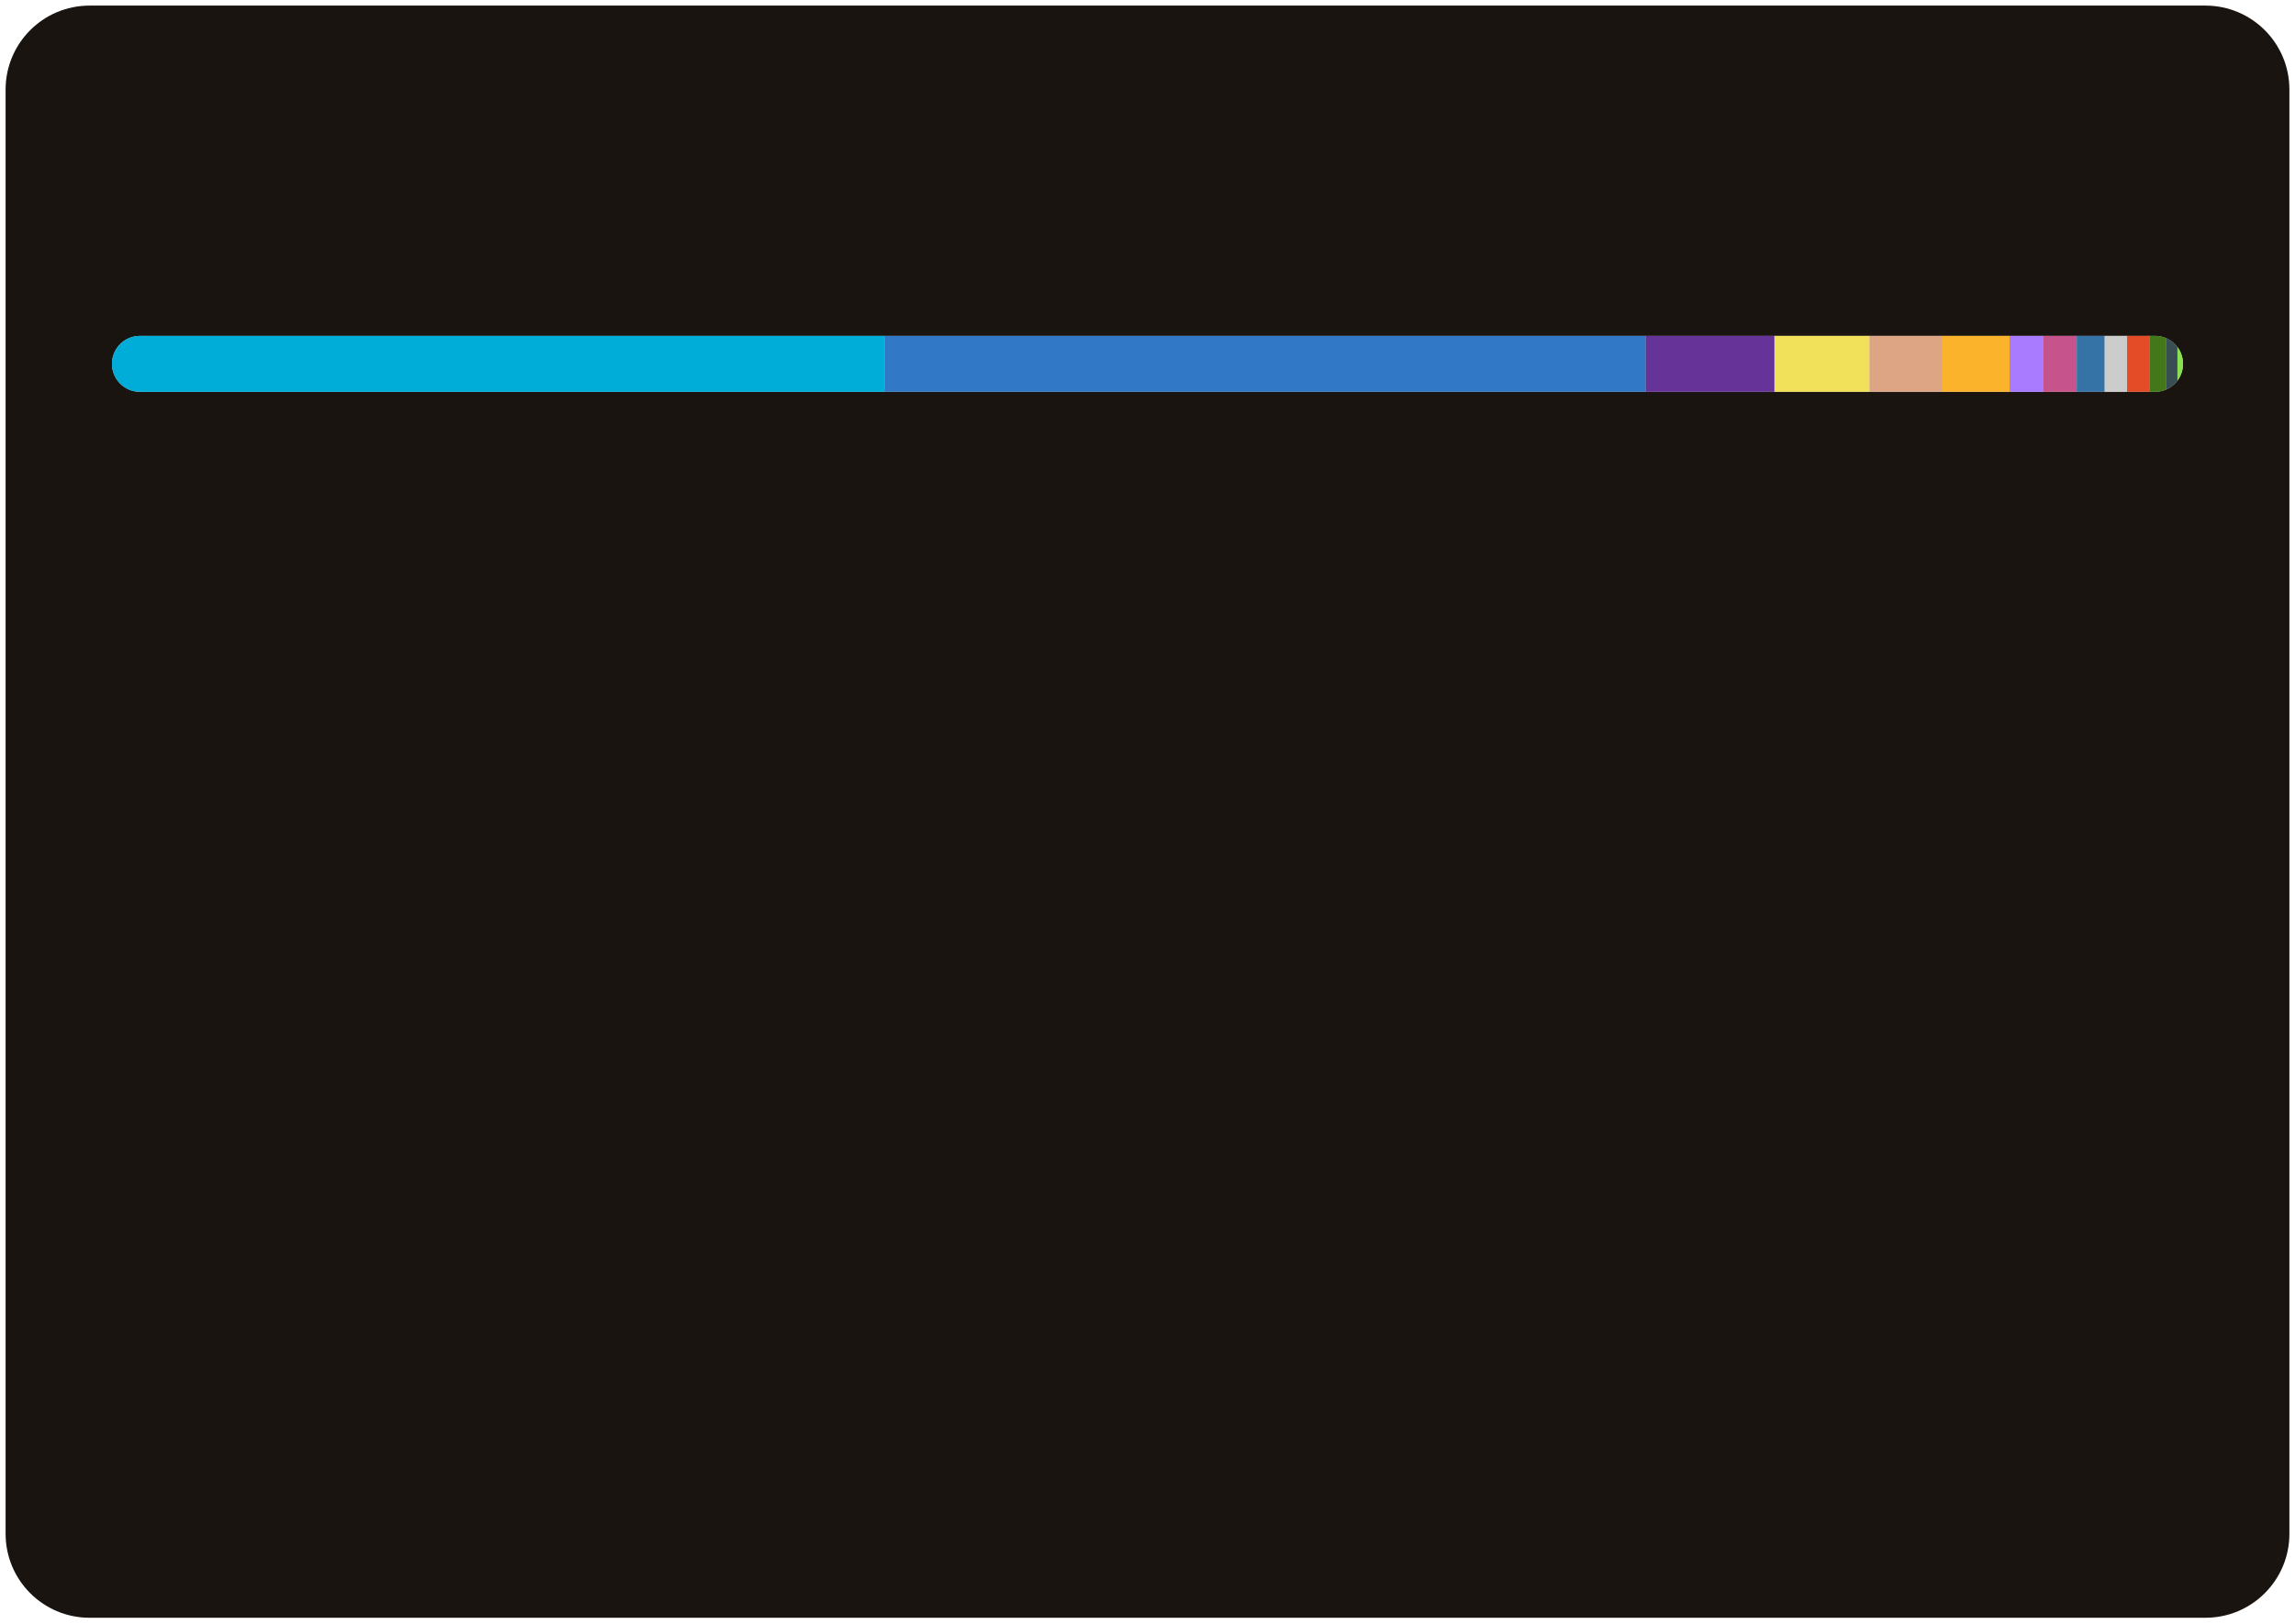
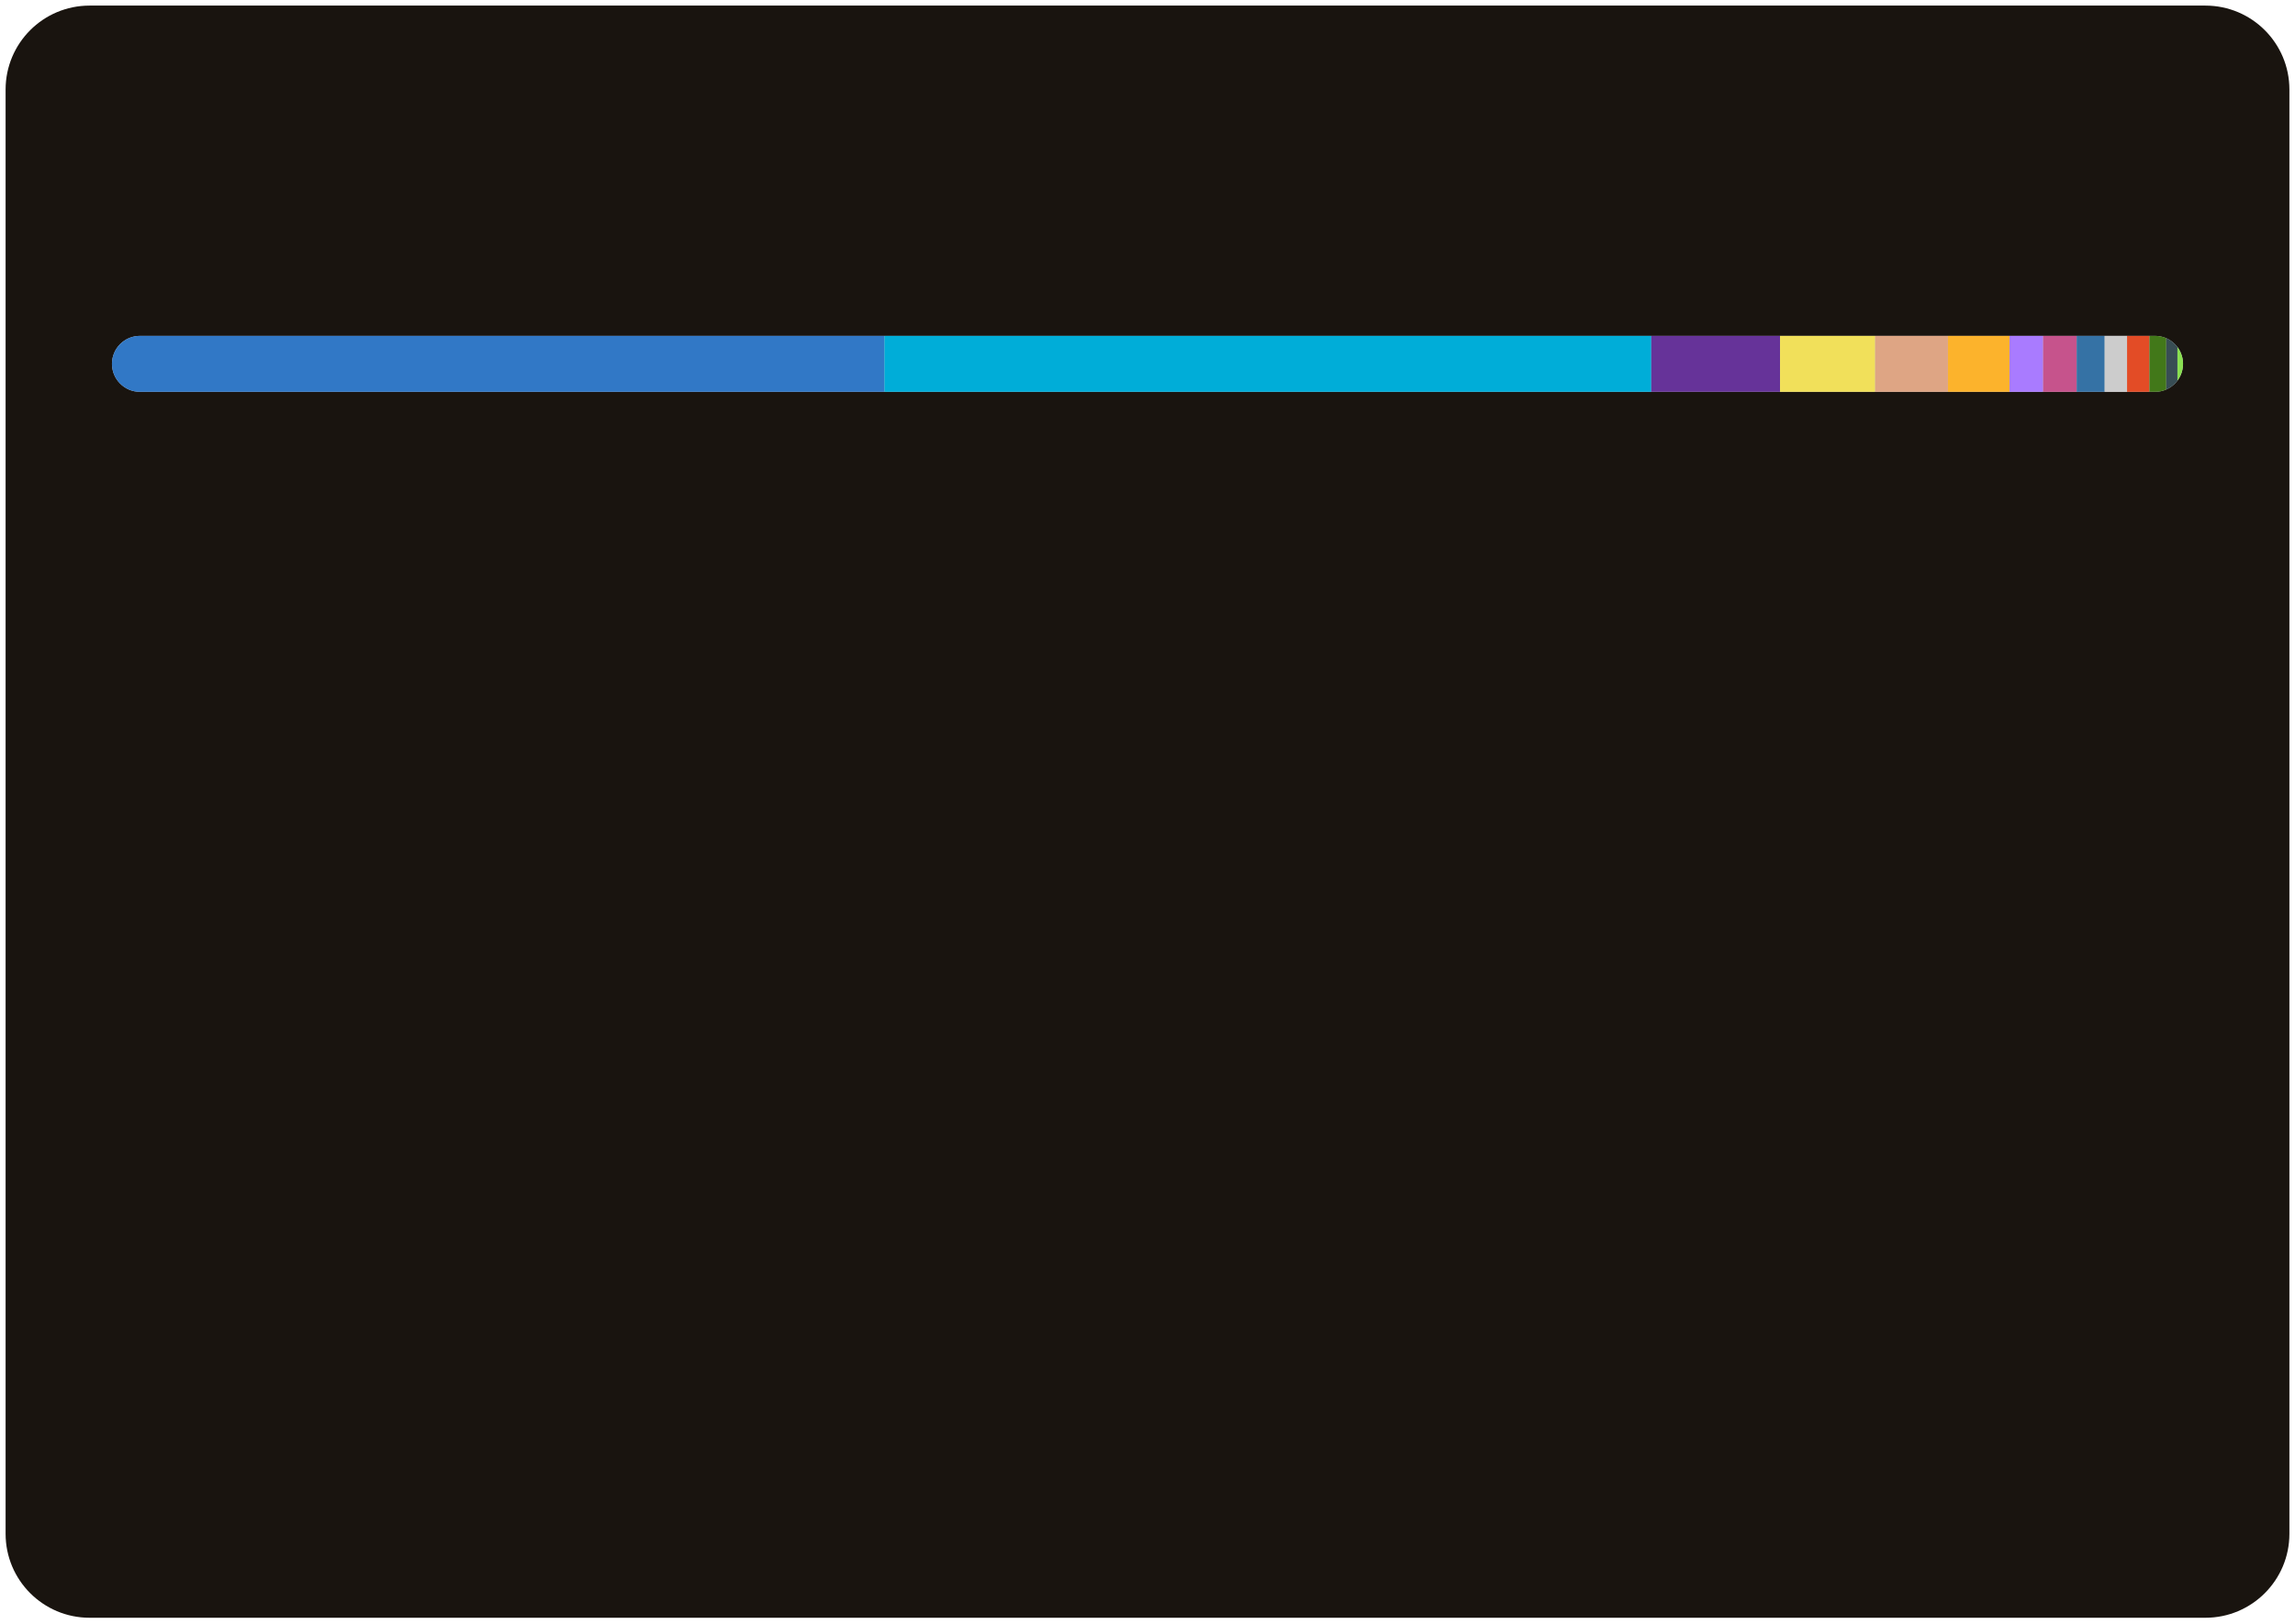
<svg xmlns="http://www.w3.org/2000/svg" width="410" height="290">
  <style>text {
    color: #a89f9bff;
}

tspan {
    fill: #f3f3f3;
}

/* @media (prefers-color-scheme: dark) {
}
@media (prefers-color-scheme: light) {
    tspan {
        fill: #333;
        fill: #f3f3f3;
    }
} */

@keyframes fadeIn {
    from {
        opacity: 0;
    }
    to {
        opacity: 1;
    }
}
@keyframes slideIn {
    from {
        width: 0;
    }
    to {
        width: 660;
    }
}

#lang_legend,
#title {
    opacity: 0;
    animation: fadeIn 1s ease-in forwards;
}
#bar_back {
    animation: slideIn 1.7s ease-in forwards;
}
</style>
  <rect id="border" x="1" y="1" width="408" height="288" fill="#19140fff" stroke-width="1" rx="15" ry="15" />
  <text id="title" x="20" y="40" font-size="18" font-weight="bold" fill="#db4c0fff" font-family="system-ui, -apple-system, sans-serif">Most Used Languages</text>
  <defs>
    <clipPath id="roundedClip">
      <rect id="bar_back" x="20" y="60" width="370" height="10" rx="5" ry="5">
        </rect>
    </clipPath>
  </defs>
  <rect width="370" height="10" x="20" y="60" rx="5" ry="5" fill="#ccc" />
  <g clip-path="url(#roundedClip)">
-     <rect x="20" y="60" width="138" height="10" fill="#00ADD8"> </rect>
-     <rect x="158" y="60" width="136" height="10" fill="#3178c6"> </rect>
-     <rect x="294" y="60" width="23" height="10" fill="#663399"> </rect>
-     <rect x="317" y="60" width="17" height="10" fill="#f1e05a"> </rect>
-     <rect x="334" y="60" width="13" height="10" fill="#dea584"> </rect>
-     <rect x="347" y="60" width="12" height="10" fill="#fcb32c"> </rect>
+     <rect x="20" y="60" width="138" height="10" fill="#3178c6"> </rect>
+     <rect x="158" y="60" width="137" height="10" fill="#00ADD8"> </rect>
+     <rect x="295" y="60" width="23" height="10" fill="#663399"> </rect>
+     <rect x="318" y="60" width="17" height="10" fill="#f1e05a"> </rect>
+     <rect x="335" y="60" width="13" height="10" fill="#dea584"> </rect>
+     <rect x="348" y="60" width="11" height="10" fill="#fcb32c"> </rect>
    <rect x="359" y="60" width="6" height="10" fill="#A97BFF"> </rect>
    <rect x="365" y="60" width="6" height="10" fill="#c6538c"> </rect>
    <rect x="371" y="60" width="5" height="10" fill="#3572A5"> </rect>
    <rect x="376" y="60" width="4" height="10" fill="#cccccc"> </rect>
    <rect x="380" y="60" width="4" height="10" fill="#e34c26"> </rect>
    <rect x="384" y="60" width="3" height="10" fill="#427819"> </rect>
    <rect x="387" y="60" width="2" height="10" fill="#384d54"> </rect>
    <rect x="389" y="60" width="2" height="10" fill="#89e051"> </rect>
    <rect x="391" y="60" width="1" height="10" fill="#4F5D95"> </rect>
  </g>
  <g id="lang_legend">
-     <circle cx="30" cy="100" r="6" fill="#00ADD8" />
+     <circle cx="30" cy="100" r="6" fill="#3178c6" />
    <text x="46" y="104" font-size="13" font-family="system-ui, -apple-system, sans-serif" fill="currentColor">
-       <tspan>Go</tspan> 37.24%</text>
-     <circle cx="225" cy="100" r="6" fill="#3178c6" />
+       <tspan>TypeScript</tspan> 37.31%</text>
+     <circle cx="225" cy="100" r="6" fill="#00ADD8" />
    <text x="241" y="104" font-size="13" font-family="system-ui, -apple-system, sans-serif" fill="currentColor">
-       <tspan>TypeScript</tspan> 36.78%</text>
+       <tspan>Go</tspan> 36.93%</text>
    <circle cx="30" cy="124" r="6" fill="#663399" />
    <text x="46" y="128" font-size="13" font-family="system-ui, -apple-system, sans-serif" fill="currentColor">
-       <tspan>CSS</tspan> 6.28%</text>
+       <tspan>CSS</tspan> 6.22%</text>
    <circle cx="225" cy="124" r="6" fill="#f1e05a" />
    <text x="241" y="128" font-size="13" font-family="system-ui, -apple-system, sans-serif" fill="currentColor">
-       <tspan>JavaScript</tspan> 4.71%</text>
+       <tspan>JavaScript</tspan> 4.67%</text>
    <circle cx="30" cy="148" r="6" fill="#dea584" />
    <text x="46" y="152" font-size="13" font-family="system-ui, -apple-system, sans-serif" fill="currentColor">
-       <tspan>Rust</tspan> 3.45%</text>
+       <tspan>Rust</tspan> 3.42%</text>
    <circle cx="225" cy="148" r="6" fill="#fcb32c" />
    <text x="241" y="152" font-size="13" font-family="system-ui, -apple-system, sans-serif" fill="currentColor">
-       <tspan>MDX</tspan> 3.11%</text>
+       <tspan>MDX</tspan> 3.09%</text>
    <circle cx="30" cy="172" r="6" fill="#A97BFF" />
    <text x="46" y="176" font-size="13" font-family="system-ui, -apple-system, sans-serif" fill="currentColor">
-       <tspan>Kotlin</tspan> 1.54%</text>
+       <tspan>Kotlin</tspan> 1.53%</text>
    <circle cx="225" cy="172" r="6" fill="#c6538c" />
    <text x="241" y="176" font-size="13" font-family="system-ui, -apple-system, sans-serif" fill="currentColor">
-       <tspan>SCSS</tspan> 1.51%</text>
+       <tspan>SCSS</tspan> 1.49%</text>
    <circle cx="30" cy="196" r="6" fill="#3572A5" />
    <text x="46" y="200" font-size="13" font-family="system-ui, -apple-system, sans-serif" fill="currentColor">
-       <tspan>Python</tspan> 1.37%</text>
+       <tspan>Python</tspan> 1.35%</text>
    <circle cx="225" cy="196" r="6" fill="#cccccc" />
    <text x="241" y="200" font-size="13" font-family="system-ui, -apple-system, sans-serif" fill="currentColor">
-       <tspan>Go Template</tspan> 1.10%</text>
+       <tspan>Go Template</tspan> 1.09%</text>
    <circle cx="30" cy="220" r="6" fill="#e34c26" />
    <text x="46" y="224" font-size="13" font-family="system-ui, -apple-system, sans-serif" fill="currentColor">
      <tspan>HTML</tspan> 0.97%</text>
    <circle cx="225" cy="220" r="6" fill="#427819" />
    <text x="241" y="224" font-size="13" font-family="system-ui, -apple-system, sans-serif" fill="currentColor">
-       <tspan>Makefile</tspan> 0.75%</text>
+       <tspan>Makefile</tspan> 0.74%</text>
    <circle cx="30" cy="244" r="6" fill="#384d54" />
    <text x="46" y="248" font-size="13" font-family="system-ui, -apple-system, sans-serif" fill="currentColor">
-       <tspan>Dockerfile</tspan> 0.56%</text>
+       <tspan>Dockerfile</tspan> 0.55%</text>
    <circle cx="225" cy="244" r="6" fill="#89e051" />
    <text x="241" y="248" font-size="13" font-family="system-ui, -apple-system, sans-serif" fill="currentColor">
-       <tspan>Shell</tspan> 0.48%</text>
+       <tspan>Shell</tspan> 0.47%</text>
    <circle cx="30" cy="268" r="6" fill="#4F5D95" />
    <text x="46" y="272" font-size="13" font-family="system-ui, -apple-system, sans-serif" fill="currentColor">
-       <tspan>PHP</tspan> 0.17%</text>
+       <tspan>PHP</tspan> 0.16%</text>
  </g>
</svg>
